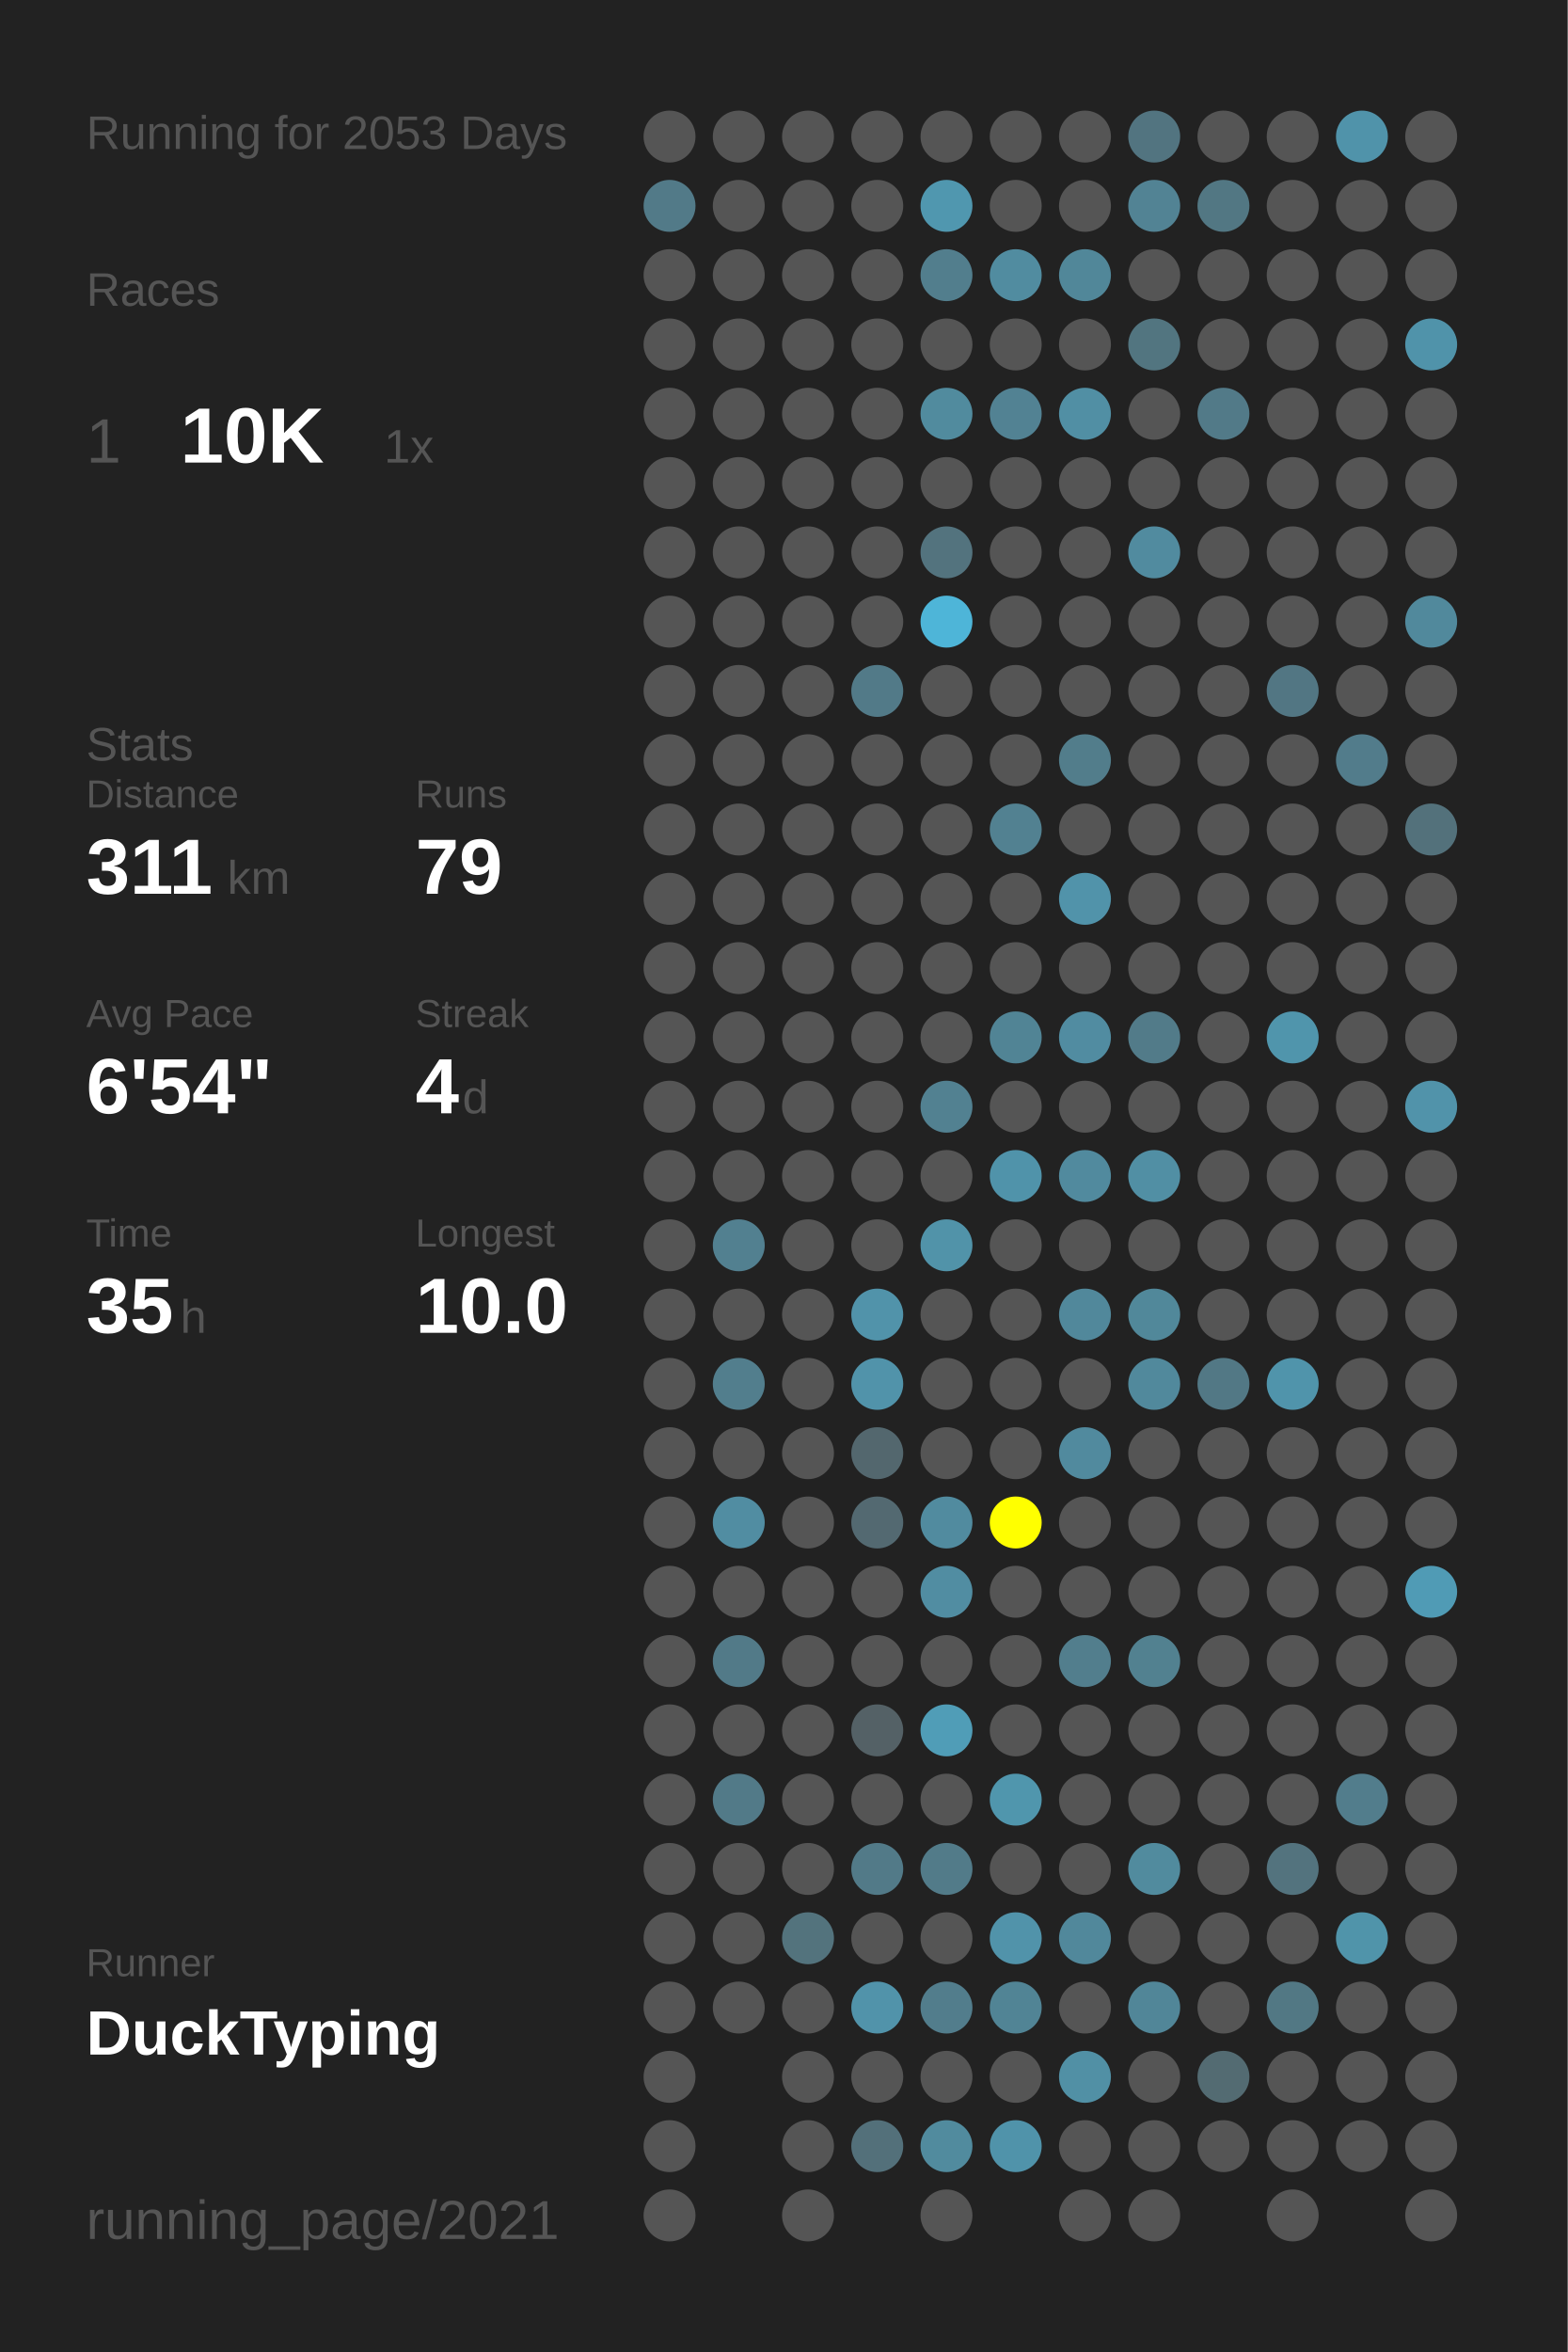
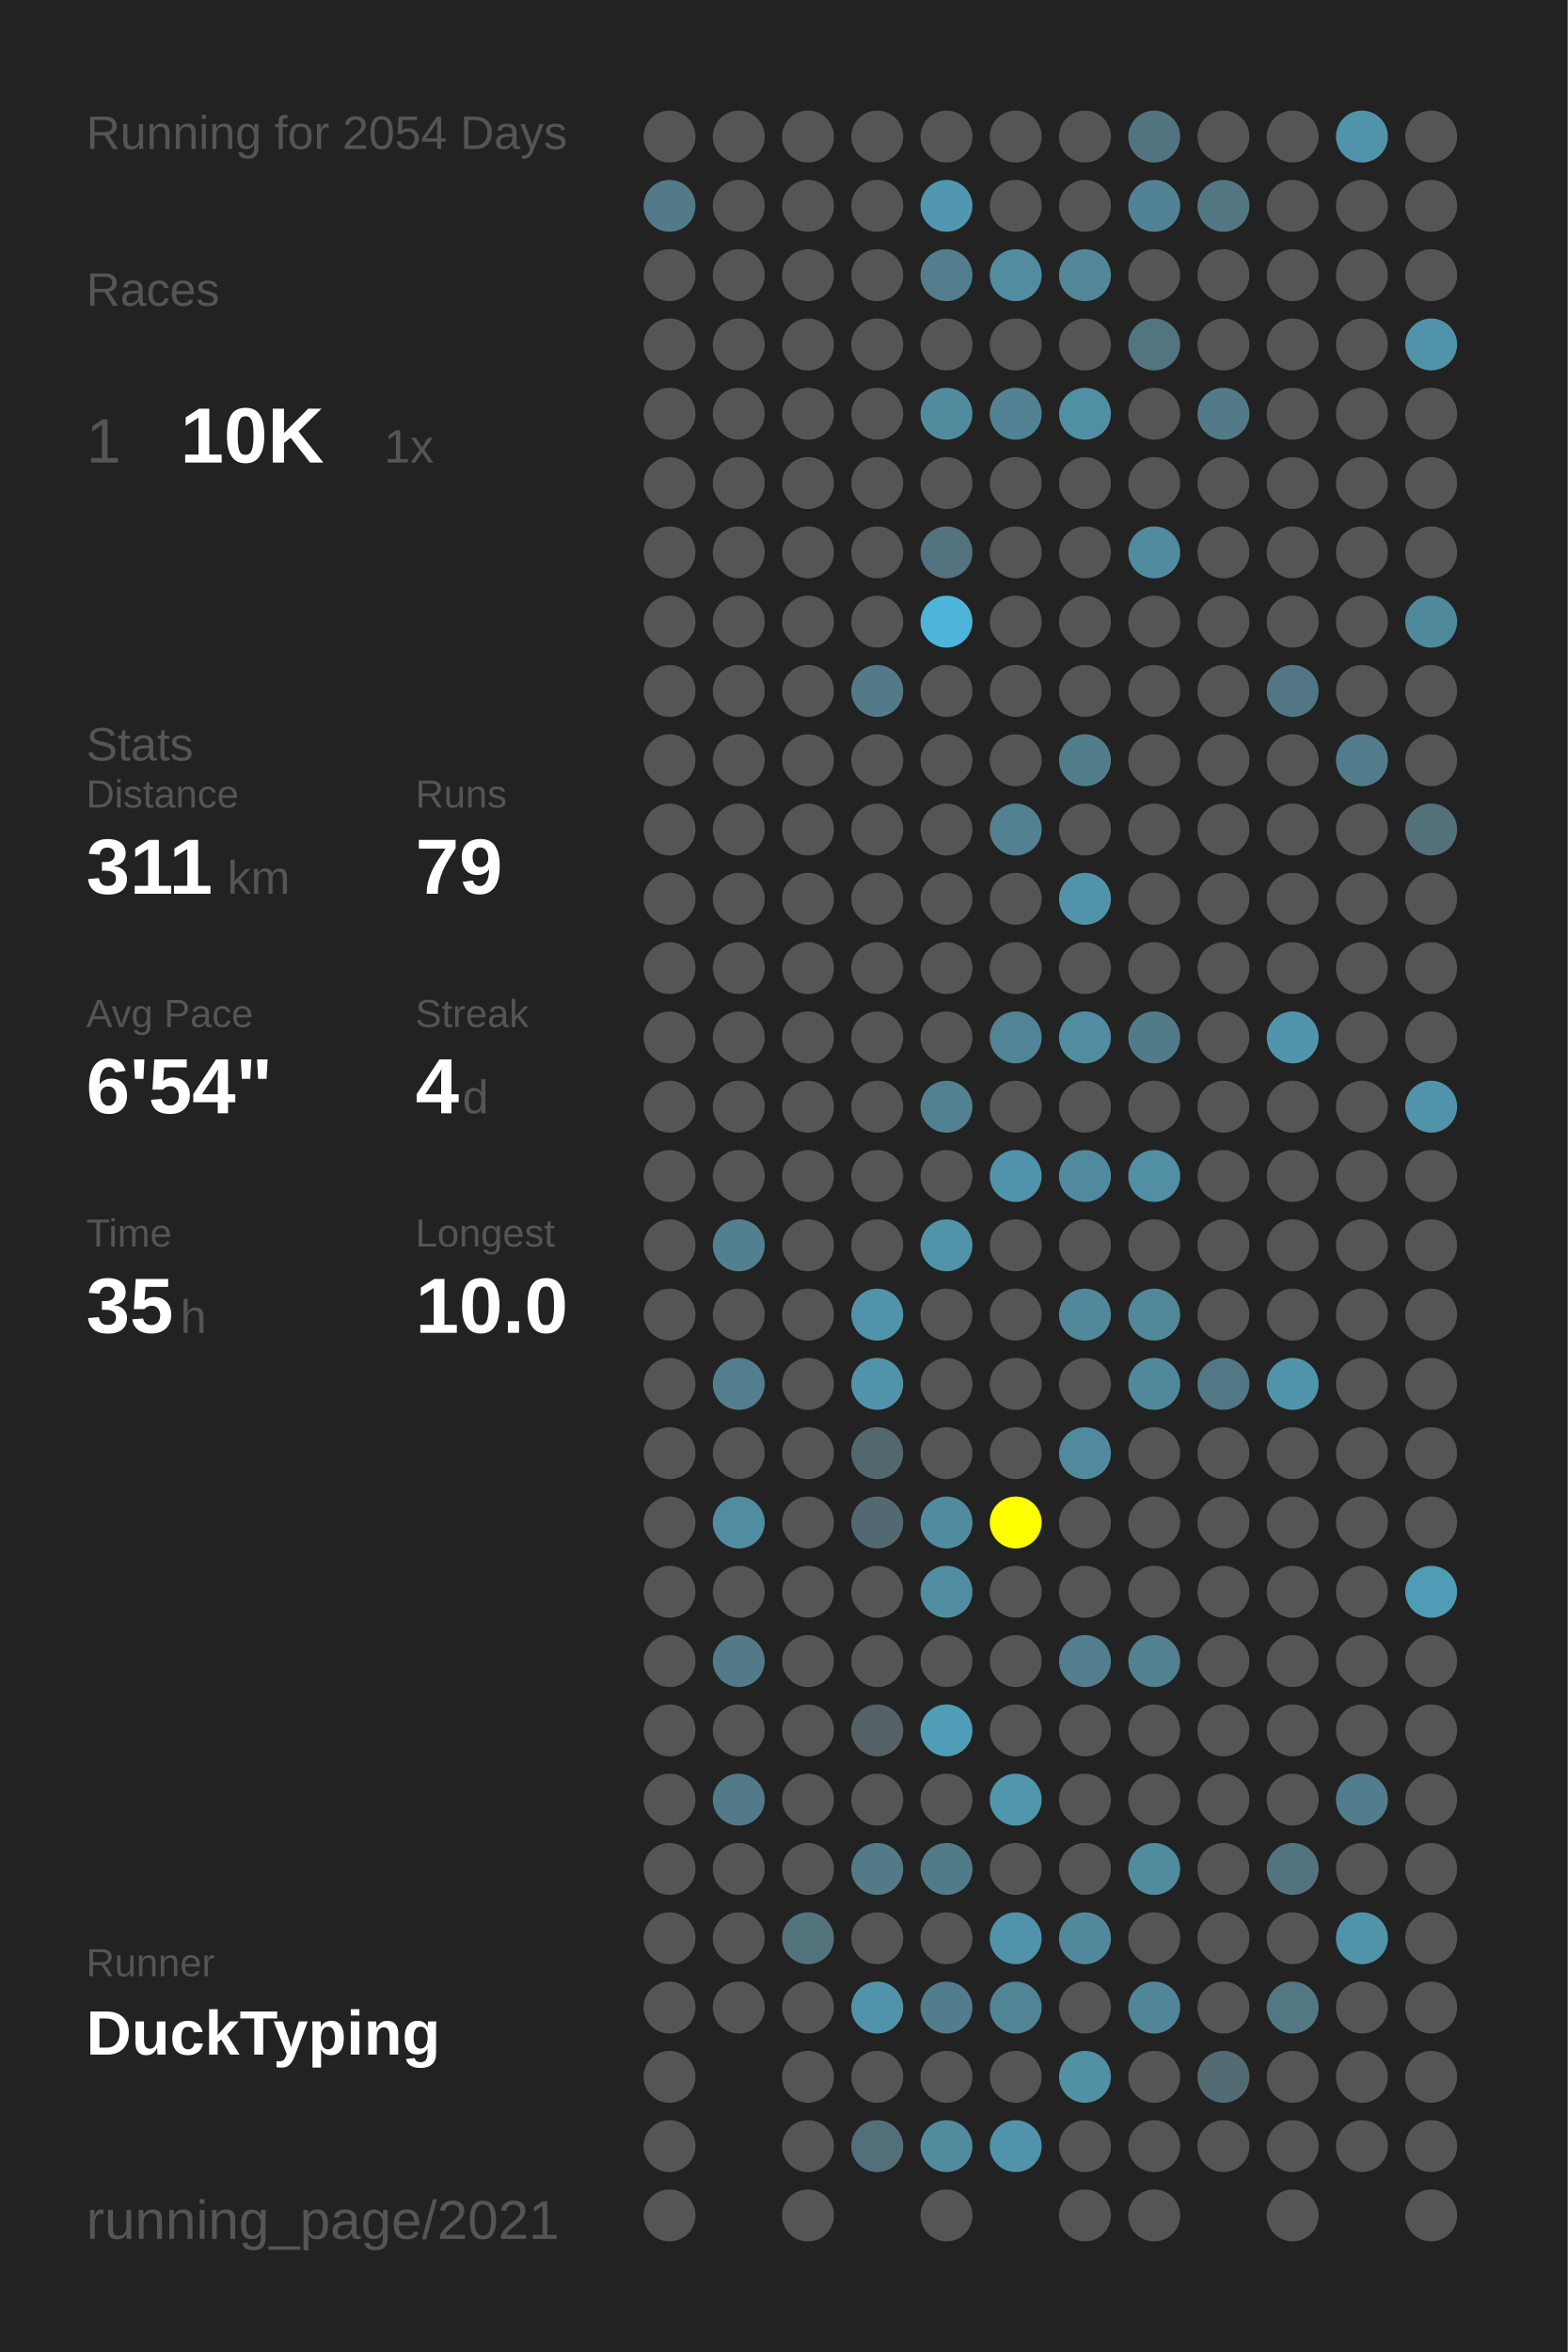
<svg xmlns="http://www.w3.org/2000/svg" baseProfile="full" height="300mm" version="1.1" viewBox="0,0,200,300" width="200mm">
  <defs />
  <rect fill="#222222" height="300" width="200" x="0" y="0" />
-   <text fill="#555555" style="font-size:6px; font-family:Arial;" x="11" y="19">Running for 2053 Days</text>
+   <text fill="#555555" style="font-size:6px; font-family:Arial;" x="11" y="19">Running for 2054 Days</text>
  <text fill="#555555" style="font-size:6px; font-family:Arial;" x="11" y="39">Races</text>
  <text fill="#555555" style="font-size:8px; font-family:Arial;" x="11" y="59">1</text>
  <text fill="#FFFFFF" style="font-size:10px; font-family:Arial; font-weight:bold;" x="23" y="59">10K</text>
  <text fill="#555555" style="font-size:6px; font-family:Arial;" x="49" y="59">1x</text>
  <text fill="#555555" style="font-size:6px; font-family:Arial;" x="11" y="97">Stats</text>
  <text fill="#555555" style="font-size:5px; font-family:Arial;" x="11" y="103">Distance</text>
  <text fill="#FFFFFF" style="font-size:10px; font-family:Arial; font-weight:bold;" x="11" y="114">311</text>
  <text fill="#555555" style="font-size:6px; font-family:Arial;" x="29" y="114">km</text>
  <text fill="#555555" style="font-size:5px; font-family:Arial;" x="53" y="103">Runs</text>
  <text fill="#FFFFFF" style="font-size:10px; font-family:Arial; font-weight:bold;" x="53" y="114">79</text>
  <text fill="#555555" style="font-size:5px; font-family:Arial;" x="11" y="131">Avg Pace</text>
  <text fill="#FFFFFF" style="font-size:10px; font-family:Arial; font-weight:bold;" x="11" y="142">6'54"</text>
  <text fill="#555555" style="font-size:5px; font-family:Arial;" x="53" y="131">Streak</text>
  <text fill="#FFFFFF" style="font-size:10px; font-family:Arial; font-weight:bold;" x="53" y="142">4</text>
  <text fill="#555555" style="font-size:6px; font-family:Arial;" x="59" y="142">d</text>
  <text fill="#555555" style="font-size:5px; font-family:Arial;" x="11" y="159">Time</text>
  <text fill="#FFFFFF" style="font-size:10px; font-family:Arial; font-weight:bold;" x="11" y="170">35</text>
  <text fill="#555555" style="font-size:6px; font-family:Arial;" x="23" y="170">h</text>
  <text fill="#555555" style="font-size:5px; font-family:Arial;" x="53" y="159">Longest</text>
  <text fill="#FFFFFF" style="font-size:10px; font-family:Arial; font-weight:bold;" x="53" y="170">10.0</text>
  <text fill="#555555" style="font-size:5px; font-family:Arial;" x="11" y="252.065">Runner</text>
  <text fill="#FFFFFF" style="font-size:8px; font-family:Arial; font-weight:bold;" x="11" y="262.065">DuckTyping</text>
  <text fill="#555555" style="font-size:7px; font-family:Arial;" x="11" y="285.581">running_page/2021</text>
  <circle cx="85.417" cy="17.419" fill="#555555" r="3.312" />
  <circle cx="85.417" cy="26.258" fill="#527a88" r="3.312" />
  <circle cx="85.417" cy="35.097" fill="#555555" r="3.312" />
  <circle cx="85.417" cy="43.935" fill="#555555" r="3.312" />
  <circle cx="85.417" cy="52.774" fill="#555555" r="3.312" />
  <circle cx="85.417" cy="61.613" fill="#555555" r="3.312" />
  <circle cx="85.417" cy="70.452" fill="#555555" r="3.312" />
  <circle cx="85.417" cy="79.29" fill="#555555" r="3.312" />
  <circle cx="85.417" cy="88.129" fill="#555555" r="3.312" />
  <circle cx="85.417" cy="96.968" fill="#555555" r="3.312" />
  <circle cx="85.417" cy="105.806" fill="#555555" r="3.312" />
  <circle cx="85.417" cy="114.645" fill="#555555" r="3.312" />
  <circle cx="85.417" cy="123.484" fill="#555555" r="3.312" />
  <circle cx="85.417" cy="132.323" fill="#555555" r="3.312" />
  <circle cx="85.417" cy="141.161" fill="#555555" r="3.312" />
  <circle cx="85.417" cy="150" fill="#555555" r="3.312" />
  <circle cx="85.417" cy="158.839" fill="#555555" r="3.312" />
  <circle cx="85.417" cy="167.677" fill="#555555" r="3.312" />
  <circle cx="85.417" cy="176.516" fill="#555555" r="3.312" />
  <circle cx="85.417" cy="185.355" fill="#555555" r="3.312" />
  <circle cx="85.417" cy="194.194" fill="#555555" r="3.312" />
  <circle cx="85.417" cy="203.032" fill="#555555" r="3.312" />
  <circle cx="85.417" cy="211.871" fill="#555555" r="3.312" />
  <circle cx="85.417" cy="220.71" fill="#555555" r="3.312" />
  <circle cx="85.417" cy="229.548" fill="#555555" r="3.312" />
  <circle cx="85.417" cy="238.387" fill="#555555" r="3.312" />
  <circle cx="85.417" cy="247.226" fill="#555555" r="3.312" />
  <circle cx="85.417" cy="256.065" fill="#555555" r="3.312" />
  <circle cx="85.417" cy="264.903" fill="#555555" r="3.312" />
  <circle cx="85.417" cy="273.742" fill="#555555" r="3.312" />
  <circle cx="85.417" cy="282.581" fill="#555555" r="3.312" />
  <circle cx="94.25" cy="17.419" fill="#555555" r="3.312" />
  <circle cx="94.25" cy="26.258" fill="#555555" r="3.312" />
  <circle cx="94.25" cy="35.097" fill="#555555" r="3.312" />
  <circle cx="94.25" cy="43.935" fill="#555555" r="3.312" />
  <circle cx="94.25" cy="52.774" fill="#555555" r="3.312" />
  <circle cx="94.25" cy="61.613" fill="#555555" r="3.312" />
  <circle cx="94.25" cy="70.452" fill="#555555" r="3.312" />
  <circle cx="94.25" cy="79.29" fill="#555555" r="3.312" />
  <circle cx="94.25" cy="88.129" fill="#555555" r="3.312" />
  <circle cx="94.25" cy="96.968" fill="#555555" r="3.312" />
  <circle cx="94.25" cy="105.806" fill="#555555" r="3.312" />
  <circle cx="94.25" cy="114.645" fill="#555555" r="3.312" />
  <circle cx="94.25" cy="123.484" fill="#555555" r="3.312" />
  <circle cx="94.25" cy="132.323" fill="#555555" r="3.312" />
  <circle cx="94.25" cy="141.161" fill="#555555" r="3.312" />
  <circle cx="94.25" cy="150" fill="#555555" r="3.312" />
  <circle cx="94.25" cy="158.839" fill="#528090" r="3.312" />
  <circle cx="94.25" cy="167.677" fill="#555555" r="3.312" />
  <circle cx="94.25" cy="176.516" fill="#527e8d" r="3.312" />
  <circle cx="94.25" cy="185.355" fill="#555555" r="3.312" />
  <circle cx="94.25" cy="194.194" fill="#518da2" r="3.312" />
  <circle cx="94.25" cy="203.032" fill="#555555" r="3.312" />
  <circle cx="94.25" cy="211.871" fill="#527a88" r="3.312" />
  <circle cx="94.25" cy="220.71" fill="#555555" r="3.312" />
  <circle cx="94.25" cy="229.548" fill="#527a88" r="3.312" />
  <circle cx="94.25" cy="238.387" fill="#555555" r="3.312" />
  <circle cx="94.25" cy="247.226" fill="#555555" r="3.312" />
  <circle cx="94.25" cy="256.065" fill="#555555" r="3.312" />
  <circle cx="103.083" cy="17.419" fill="#555555" r="3.312" />
  <circle cx="103.083" cy="26.258" fill="#555555" r="3.312" />
  <circle cx="103.083" cy="35.097" fill="#555555" r="3.312" />
  <circle cx="103.083" cy="43.935" fill="#555555" r="3.312" />
  <circle cx="103.083" cy="52.774" fill="#555555" r="3.312" />
  <circle cx="103.083" cy="61.613" fill="#555555" r="3.312" />
  <circle cx="103.083" cy="70.452" fill="#555555" r="3.312" />
  <circle cx="103.083" cy="79.29" fill="#555555" r="3.312" />
  <circle cx="103.083" cy="88.129" fill="#555555" r="3.312" />
  <circle cx="103.083" cy="96.968" fill="#555555" r="3.312" />
  <circle cx="103.083" cy="105.806" fill="#555555" r="3.312" />
  <circle cx="103.083" cy="114.645" fill="#555555" r="3.312" />
  <circle cx="103.083" cy="123.484" fill="#555555" r="3.312" />
  <circle cx="103.083" cy="132.323" fill="#555555" r="3.312" />
  <circle cx="103.083" cy="141.161" fill="#555555" r="3.312" />
  <circle cx="103.083" cy="150" fill="#555555" r="3.312" />
  <circle cx="103.083" cy="158.839" fill="#555555" r="3.312" />
  <circle cx="103.083" cy="167.677" fill="#555555" r="3.312" />
  <circle cx="103.083" cy="176.516" fill="#555555" r="3.312" />
  <circle cx="103.083" cy="185.355" fill="#555555" r="3.312" />
  <circle cx="103.083" cy="194.194" fill="#555555" r="3.312" />
  <circle cx="103.083" cy="203.032" fill="#555555" r="3.312" />
  <circle cx="103.083" cy="211.871" fill="#555555" r="3.312" />
  <circle cx="103.083" cy="220.71" fill="#555555" r="3.312" />
  <circle cx="103.083" cy="229.548" fill="#555555" r="3.312" />
  <circle cx="103.083" cy="238.387" fill="#555555" r="3.312" />
  <circle cx="103.083" cy="247.226" fill="#53737d" r="3.312" />
  <circle cx="103.083" cy="256.065" fill="#555555" r="3.312" />
  <circle cx="103.083" cy="264.903" fill="#555555" r="3.312" />
  <circle cx="103.083" cy="273.742" fill="#555555" r="3.312" />
  <circle cx="103.083" cy="282.581" fill="#555555" r="3.312" />
  <circle cx="111.917" cy="17.419" fill="#555555" r="3.312" />
  <circle cx="111.917" cy="26.258" fill="#555555" r="3.312" />
  <circle cx="111.917" cy="35.097" fill="#555555" r="3.312" />
  <circle cx="111.917" cy="43.935" fill="#555555" r="3.312" />
  <circle cx="111.917" cy="52.774" fill="#555555" r="3.312" />
  <circle cx="111.917" cy="61.613" fill="#555555" r="3.312" />
  <circle cx="111.917" cy="70.452" fill="#555555" r="3.312" />
  <circle cx="111.917" cy="79.29" fill="#555555" r="3.312" />
  <circle cx="111.917" cy="88.129" fill="#527a88" r="3.312" />
  <circle cx="111.917" cy="96.968" fill="#555555" r="3.312" />
  <circle cx="111.917" cy="105.806" fill="#555555" r="3.312" />
  <circle cx="111.917" cy="114.645" fill="#555555" r="3.312" />
  <circle cx="111.917" cy="123.484" fill="#555555" r="3.312" />
  <circle cx="111.917" cy="132.323" fill="#555555" r="3.312" />
  <circle cx="111.917" cy="141.161" fill="#555555" r="3.312" />
  <circle cx="111.917" cy="150" fill="#555555" r="3.312" />
  <circle cx="111.917" cy="158.839" fill="#555555" r="3.312" />
  <circle cx="111.917" cy="167.677" fill="#5193aa" r="3.312" />
  <circle cx="111.917" cy="176.516" fill="#5193aa" r="3.312" />
  <circle cx="111.917" cy="185.355" fill="#53676e" r="3.312" />
  <circle cx="111.917" cy="194.194" fill="#536971" r="3.312" />
  <circle cx="111.917" cy="203.032" fill="#555555" r="3.312" />
  <circle cx="111.917" cy="211.871" fill="#555555" r="3.312" />
  <circle cx="111.917" cy="220.71" fill="#546166" r="3.312" />
  <circle cx="111.917" cy="229.548" fill="#555555" r="3.312" />
  <circle cx="111.917" cy="238.387" fill="#527a88" r="3.312" />
  <circle cx="111.917" cy="247.226" fill="#555555" r="3.312" />
  <circle cx="111.917" cy="256.065" fill="#5193aa" r="3.312" />
  <circle cx="111.917" cy="264.903" fill="#555555" r="3.312" />
  <circle cx="111.917" cy="273.742" fill="#53707a" r="3.312" />
  <circle cx="120.75" cy="17.419" fill="#555555" r="3.312" />
  <circle cx="120.75" cy="26.258" fill="#5097af" r="3.312" />
  <circle cx="120.75" cy="35.097" fill="#527e8d" r="3.312" />
  <circle cx="120.75" cy="43.935" fill="#555555" r="3.312" />
  <circle cx="120.75" cy="52.774" fill="#518b9e" r="3.312" />
  <circle cx="120.75" cy="61.613" fill="#555555" r="3.312" />
  <circle cx="120.75" cy="70.452" fill="#53737e" r="3.312" />
  <circle cx="120.75" cy="79.29" fill="#4eb5d8" r="3.312" />
  <circle cx="120.75" cy="88.129" fill="#555555" r="3.312" />
  <circle cx="120.75" cy="96.968" fill="#555555" r="3.312" />
  <circle cx="120.75" cy="105.806" fill="#555555" r="3.312" />
  <circle cx="120.75" cy="114.645" fill="#555555" r="3.312" />
  <circle cx="120.75" cy="123.484" fill="#555555" r="3.312" />
  <circle cx="120.75" cy="132.323" fill="#555555" r="3.312" />
  <circle cx="120.75" cy="141.161" fill="#528191" r="3.312" />
  <circle cx="120.75" cy="150" fill="#555555" r="3.312" />
  <circle cx="120.75" cy="158.839" fill="#5193a9" r="3.312" />
  <circle cx="120.75" cy="167.677" fill="#555555" r="3.312" />
  <circle cx="120.75" cy="176.516" fill="#555555" r="3.312" />
  <circle cx="120.75" cy="185.355" fill="#555555" r="3.312" />
  <circle cx="120.75" cy="194.194" fill="#518b9f" r="3.312" />
  <circle cx="120.75" cy="203.032" fill="#518da2" r="3.312" />
  <circle cx="120.75" cy="211.871" fill="#555555" r="3.312" />
  <circle cx="120.75" cy="220.71" fill="#509db7" r="3.312" />
  <circle cx="120.75" cy="229.548" fill="#555555" r="3.312" />
  <circle cx="120.75" cy="238.387" fill="#527b89" r="3.312" />
  <circle cx="120.75" cy="247.226" fill="#555555" r="3.312" />
  <circle cx="120.75" cy="256.065" fill="#527d8c" r="3.312" />
  <circle cx="120.75" cy="264.903" fill="#555555" r="3.312" />
  <circle cx="120.75" cy="273.742" fill="#518b9e" r="3.312" />
  <circle cx="120.75" cy="282.581" fill="#555555" r="3.312" />
  <circle cx="129.583" cy="17.419" fill="#555555" r="3.312" />
  <circle cx="129.583" cy="26.258" fill="#555555" r="3.312" />
  <circle cx="129.583" cy="35.097" fill="#518ca0" r="3.312" />
  <circle cx="129.583" cy="43.935" fill="#555555" r="3.312" />
  <circle cx="129.583" cy="52.774" fill="#528293" r="3.312" />
  <circle cx="129.583" cy="61.613" fill="#555555" r="3.312" />
  <circle cx="129.583" cy="70.452" fill="#555555" r="3.312" />
  <circle cx="129.583" cy="79.29" fill="#555555" r="3.312" />
  <circle cx="129.583" cy="88.129" fill="#555555" r="3.312" />
  <circle cx="129.583" cy="96.968" fill="#555555" r="3.312" />
  <circle cx="129.583" cy="105.806" fill="#528191" r="3.312" />
  <circle cx="129.583" cy="114.645" fill="#555555" r="3.312" />
  <circle cx="129.583" cy="123.484" fill="#555555" r="3.312" />
  <circle cx="129.583" cy="132.323" fill="#518495" r="3.312" />
  <circle cx="129.583" cy="141.161" fill="#555555" r="3.312" />
  <circle cx="129.583" cy="150" fill="#5093aa" r="3.312" />
  <circle cx="129.583" cy="158.839" fill="#555555" r="3.312" />
  <circle cx="129.583" cy="167.677" fill="#555555" r="3.312" />
  <circle cx="129.583" cy="176.516" fill="#555555" r="3.312" />
  <circle cx="129.583" cy="185.355" fill="#555555" r="3.312" />
  <circle cx="129.583" cy="194.194" fill="#FFFF00" r="3.312" />
  <circle cx="129.583" cy="203.032" fill="#555555" r="3.312" />
  <circle cx="129.583" cy="211.871" fill="#555555" r="3.312" />
  <circle cx="129.583" cy="220.71" fill="#555555" r="3.312" />
  <circle cx="129.583" cy="229.548" fill="#5096ad" r="3.312" />
  <circle cx="129.583" cy="238.387" fill="#555555" r="3.312" />
  <circle cx="129.583" cy="247.226" fill="#5193aa" r="3.312" />
  <circle cx="129.583" cy="256.065" fill="#518495" r="3.312" />
  <circle cx="129.583" cy="264.903" fill="#555555" r="3.312" />
  <circle cx="129.583" cy="273.742" fill="#5093aa" r="3.312" />
  <circle cx="138.417" cy="17.419" fill="#555555" r="3.312" />
  <circle cx="138.417" cy="26.258" fill="#555555" r="3.312" />
  <circle cx="138.417" cy="35.097" fill="#518799" r="3.312" />
  <circle cx="138.417" cy="43.935" fill="#555555" r="3.312" />
  <circle cx="138.417" cy="52.774" fill="#518fa4" r="3.312" />
  <circle cx="138.417" cy="61.613" fill="#555555" r="3.312" />
  <circle cx="138.417" cy="70.452" fill="#555555" r="3.312" />
  <circle cx="138.417" cy="79.29" fill="#555555" r="3.312" />
  <circle cx="138.417" cy="88.129" fill="#555555" r="3.312" />
  <circle cx="138.417" cy="96.968" fill="#527d8b" r="3.312" />
  <circle cx="138.417" cy="105.806" fill="#555555" r="3.312" />
  <circle cx="138.417" cy="114.645" fill="#5193aa" r="3.312" />
  <circle cx="138.417" cy="123.484" fill="#555555" r="3.312" />
  <circle cx="138.417" cy="132.323" fill="#518ca1" r="3.312" />
  <circle cx="138.417" cy="141.161" fill="#555555" r="3.312" />
  <circle cx="138.417" cy="150" fill="#518a9e" r="3.312" />
  <circle cx="138.417" cy="158.839" fill="#555555" r="3.312" />
  <circle cx="138.417" cy="167.677" fill="#51889b" r="3.312" />
  <circle cx="138.417" cy="176.516" fill="#555555" r="3.312" />
  <circle cx="138.417" cy="185.355" fill="#518a9e" r="3.312" />
  <circle cx="138.417" cy="194.194" fill="#555555" r="3.312" />
  <circle cx="138.417" cy="203.032" fill="#555555" r="3.312" />
  <circle cx="138.417" cy="211.871" fill="#527e8d" r="3.312" />
  <circle cx="138.417" cy="220.71" fill="#555555" r="3.312" />
  <circle cx="138.417" cy="229.548" fill="#555555" r="3.312" />
  <circle cx="138.417" cy="238.387" fill="#555555" r="3.312" />
  <circle cx="138.417" cy="247.226" fill="#51889b" r="3.312" />
  <circle cx="138.417" cy="256.065" fill="#555555" r="3.312" />
  <circle cx="138.417" cy="264.903" fill="#5190a5" r="3.312" />
  <circle cx="138.417" cy="273.742" fill="#555555" r="3.312" />
  <circle cx="138.417" cy="282.581" fill="#555555" r="3.312" />
  <circle cx="147.25" cy="17.419" fill="#527480" r="3.312" />
  <circle cx="147.25" cy="26.258" fill="#528394" r="3.312" />
  <circle cx="147.25" cy="35.097" fill="#555555" r="3.312" />
  <circle cx="147.25" cy="43.935" fill="#527580" r="3.312" />
  <circle cx="147.25" cy="52.774" fill="#555555" r="3.312" />
  <circle cx="147.25" cy="61.613" fill="#555555" r="3.312" />
  <circle cx="147.25" cy="70.452" fill="#518b9f" r="3.312" />
  <circle cx="147.25" cy="79.29" fill="#555555" r="3.312" />
  <circle cx="147.25" cy="88.129" fill="#555555" r="3.312" />
  <circle cx="147.25" cy="96.968" fill="#555555" r="3.312" />
  <circle cx="147.25" cy="105.806" fill="#555555" r="3.312" />
  <circle cx="147.25" cy="114.645" fill="#555555" r="3.312" />
  <circle cx="147.25" cy="123.484" fill="#555555" r="3.312" />
  <circle cx="147.25" cy="132.323" fill="#527b89" r="3.312" />
  <circle cx="147.25" cy="141.161" fill="#555555" r="3.312" />
  <circle cx="147.25" cy="150" fill="#518fa4" r="3.312" />
  <circle cx="147.25" cy="158.839" fill="#555555" r="3.312" />
  <circle cx="147.25" cy="167.677" fill="#51889a" r="3.312" />
  <circle cx="147.25" cy="176.516" fill="#51899c" r="3.312" />
  <circle cx="147.25" cy="185.355" fill="#555555" r="3.312" />
  <circle cx="147.25" cy="194.194" fill="#555555" r="3.312" />
  <circle cx="147.25" cy="203.032" fill="#555555" r="3.312" />
  <circle cx="147.25" cy="211.871" fill="#528190" r="3.312" />
  <circle cx="147.25" cy="220.71" fill="#555555" r="3.312" />
  <circle cx="147.25" cy="229.548" fill="#555555" r="3.312" />
  <circle cx="147.25" cy="238.387" fill="#518b9e" r="3.312" />
  <circle cx="147.25" cy="247.226" fill="#555555" r="3.312" />
  <circle cx="147.25" cy="256.065" fill="#518698" r="3.312" />
  <circle cx="147.25" cy="264.903" fill="#555555" r="3.312" />
  <circle cx="147.25" cy="273.742" fill="#555555" r="3.312" />
  <circle cx="147.25" cy="282.581" fill="#555555" r="3.312" />
  <circle cx="156.083" cy="17.419" fill="#555555" r="3.312" />
  <circle cx="156.083" cy="26.258" fill="#527783" r="3.312" />
  <circle cx="156.083" cy="35.097" fill="#555555" r="3.312" />
  <circle cx="156.083" cy="43.935" fill="#555555" r="3.312" />
  <circle cx="156.083" cy="52.774" fill="#527a88" r="3.312" />
  <circle cx="156.083" cy="61.613" fill="#555555" r="3.312" />
  <circle cx="156.083" cy="70.452" fill="#555555" r="3.312" />
  <circle cx="156.083" cy="79.29" fill="#555555" r="3.312" />
  <circle cx="156.083" cy="88.129" fill="#555555" r="3.312" />
  <circle cx="156.083" cy="96.968" fill="#555555" r="3.312" />
  <circle cx="156.083" cy="105.806" fill="#555555" r="3.312" />
  <circle cx="156.083" cy="114.645" fill="#555555" r="3.312" />
  <circle cx="156.083" cy="123.484" fill="#555555" r="3.312" />
  <circle cx="156.083" cy="132.323" fill="#555555" r="3.312" />
  <circle cx="156.083" cy="141.161" fill="#555555" r="3.312" />
  <circle cx="156.083" cy="150" fill="#555555" r="3.312" />
  <circle cx="156.083" cy="158.839" fill="#555555" r="3.312" />
  <circle cx="156.083" cy="167.677" fill="#555555" r="3.312" />
  <circle cx="156.083" cy="176.516" fill="#527885" r="3.312" />
  <circle cx="156.083" cy="185.355" fill="#555555" r="3.312" />
  <circle cx="156.083" cy="194.194" fill="#555555" r="3.312" />
  <circle cx="156.083" cy="203.032" fill="#555555" r="3.312" />
  <circle cx="156.083" cy="211.871" fill="#555555" r="3.312" />
  <circle cx="156.083" cy="220.71" fill="#555555" r="3.312" />
  <circle cx="156.083" cy="229.548" fill="#555555" r="3.312" />
  <circle cx="156.083" cy="238.387" fill="#555555" r="3.312" />
  <circle cx="156.083" cy="247.226" fill="#555555" r="3.312" />
  <circle cx="156.083" cy="256.065" fill="#555555" r="3.312" />
  <circle cx="156.083" cy="264.903" fill="#536b72" r="3.312" />
  <circle cx="156.083" cy="273.742" fill="#555555" r="3.312" />
  <circle cx="164.917" cy="17.419" fill="#555555" r="3.312" />
  <circle cx="164.917" cy="26.258" fill="#555555" r="3.312" />
  <circle cx="164.917" cy="35.097" fill="#555555" r="3.312" />
  <circle cx="164.917" cy="43.935" fill="#555555" r="3.312" />
  <circle cx="164.917" cy="52.774" fill="#555555" r="3.312" />
  <circle cx="164.917" cy="61.613" fill="#555555" r="3.312" />
  <circle cx="164.917" cy="70.452" fill="#555555" r="3.312" />
  <circle cx="164.917" cy="79.29" fill="#555555" r="3.312" />
  <circle cx="164.917" cy="88.129" fill="#527683" r="3.312" />
  <circle cx="164.917" cy="96.968" fill="#555555" r="3.312" />
  <circle cx="164.917" cy="105.806" fill="#555555" r="3.312" />
  <circle cx="164.917" cy="114.645" fill="#555555" r="3.312" />
  <circle cx="164.917" cy="123.484" fill="#555555" r="3.312" />
  <circle cx="164.917" cy="132.323" fill="#5095ac" r="3.312" />
  <circle cx="164.917" cy="141.161" fill="#555555" r="3.312" />
  <circle cx="164.917" cy="150" fill="#555555" r="3.312" />
  <circle cx="164.917" cy="158.839" fill="#555555" r="3.312" />
  <circle cx="164.917" cy="167.677" fill="#555555" r="3.312" />
  <circle cx="164.917" cy="176.516" fill="#5094ab" r="3.312" />
  <circle cx="164.917" cy="185.355" fill="#555555" r="3.312" />
  <circle cx="164.917" cy="194.194" fill="#555555" r="3.312" />
  <circle cx="164.917" cy="203.032" fill="#555555" r="3.312" />
  <circle cx="164.917" cy="211.871" fill="#555555" r="3.312" />
  <circle cx="164.917" cy="220.71" fill="#555555" r="3.312" />
  <circle cx="164.917" cy="229.548" fill="#555555" r="3.312" />
  <circle cx="164.917" cy="238.387" fill="#53737e" r="3.312" />
  <circle cx="164.917" cy="247.226" fill="#555555" r="3.312" />
  <circle cx="164.917" cy="256.065" fill="#527884" r="3.312" />
  <circle cx="164.917" cy="264.903" fill="#555555" r="3.312" />
  <circle cx="164.917" cy="273.742" fill="#555555" r="3.312" />
  <circle cx="164.917" cy="282.581" fill="#555555" r="3.312" />
  <circle cx="173.75" cy="17.419" fill="#5093aa" r="3.312" />
  <circle cx="173.75" cy="26.258" fill="#555555" r="3.312" />
  <circle cx="173.75" cy="35.097" fill="#555555" r="3.312" />
  <circle cx="173.75" cy="43.935" fill="#555555" r="3.312" />
  <circle cx="173.75" cy="52.774" fill="#555555" r="3.312" />
  <circle cx="173.75" cy="61.613" fill="#555555" r="3.312" />
  <circle cx="173.75" cy="70.452" fill="#555555" r="3.312" />
  <circle cx="173.75" cy="79.29" fill="#555555" r="3.312" />
  <circle cx="173.75" cy="88.129" fill="#555555" r="3.312" />
  <circle cx="173.75" cy="96.968" fill="#527c8b" r="3.312" />
  <circle cx="173.75" cy="105.806" fill="#555555" r="3.312" />
  <circle cx="173.75" cy="114.645" fill="#555555" r="3.312" />
  <circle cx="173.75" cy="123.484" fill="#555555" r="3.312" />
  <circle cx="173.75" cy="132.323" fill="#555555" r="3.312" />
  <circle cx="173.75" cy="141.161" fill="#555555" r="3.312" />
  <circle cx="173.75" cy="150" fill="#555555" r="3.312" />
  <circle cx="173.75" cy="158.839" fill="#555555" r="3.312" />
  <circle cx="173.75" cy="167.677" fill="#555555" r="3.312" />
  <circle cx="173.75" cy="176.516" fill="#555555" r="3.312" />
  <circle cx="173.75" cy="185.355" fill="#555555" r="3.312" />
  <circle cx="173.75" cy="194.194" fill="#555555" r="3.312" />
  <circle cx="173.75" cy="203.032" fill="#555555" r="3.312" />
  <circle cx="173.75" cy="211.871" fill="#555555" r="3.312" />
  <circle cx="173.75" cy="220.71" fill="#555555" r="3.312" />
  <circle cx="173.75" cy="229.548" fill="#527d8c" r="3.312" />
  <circle cx="173.75" cy="238.387" fill="#555555" r="3.312" />
  <circle cx="173.75" cy="247.226" fill="#5094aa" r="3.312" />
  <circle cx="173.75" cy="256.065" fill="#555555" r="3.312" />
  <circle cx="173.75" cy="264.903" fill="#555555" r="3.312" />
  <circle cx="173.75" cy="273.742" fill="#555555" r="3.312" />
  <circle cx="182.583" cy="17.419" fill="#555555" r="3.312" />
  <circle cx="182.583" cy="26.258" fill="#555555" r="3.312" />
  <circle cx="182.583" cy="35.097" fill="#555555" r="3.312" />
  <circle cx="182.583" cy="43.935" fill="#5093aa" r="3.312" />
  <circle cx="182.583" cy="52.774" fill="#555555" r="3.312" />
  <circle cx="182.583" cy="61.613" fill="#555555" r="3.312" />
  <circle cx="182.583" cy="70.452" fill="#555555" r="3.312" />
  <circle cx="182.583" cy="79.29" fill="#51899c" r="3.312" />
  <circle cx="182.583" cy="88.129" fill="#555555" r="3.312" />
  <circle cx="182.583" cy="96.968" fill="#555555" r="3.312" />
  <circle cx="182.583" cy="105.806" fill="#53717b" r="3.312" />
  <circle cx="182.583" cy="114.645" fill="#555555" r="3.312" />
  <circle cx="182.583" cy="123.484" fill="#555555" r="3.312" />
  <circle cx="182.583" cy="132.323" fill="#555555" r="3.312" />
  <circle cx="182.583" cy="141.161" fill="#5193aa" r="3.312" />
  <circle cx="182.583" cy="150" fill="#555555" r="3.312" />
  <circle cx="182.583" cy="158.839" fill="#555555" r="3.312" />
  <circle cx="182.583" cy="167.677" fill="#555555" r="3.312" />
  <circle cx="182.583" cy="176.516" fill="#555555" r="3.312" />
  <circle cx="182.583" cy="185.355" fill="#555555" r="3.312" />
  <circle cx="182.583" cy="194.194" fill="#555555" r="3.312" />
  <circle cx="182.583" cy="203.032" fill="#509bb5" r="3.312" />
  <circle cx="182.583" cy="211.871" fill="#555555" r="3.312" />
  <circle cx="182.583" cy="220.71" fill="#555555" r="3.312" />
  <circle cx="182.583" cy="229.548" fill="#555555" r="3.312" />
  <circle cx="182.583" cy="238.387" fill="#555555" r="3.312" />
  <circle cx="182.583" cy="247.226" fill="#555555" r="3.312" />
  <circle cx="182.583" cy="256.065" fill="#555555" r="3.312" />
  <circle cx="182.583" cy="264.903" fill="#555555" r="3.312" />
  <circle cx="182.583" cy="273.742" fill="#555555" r="3.312" />
  <circle cx="182.583" cy="282.581" fill="#555555" r="3.312" />
</svg>
